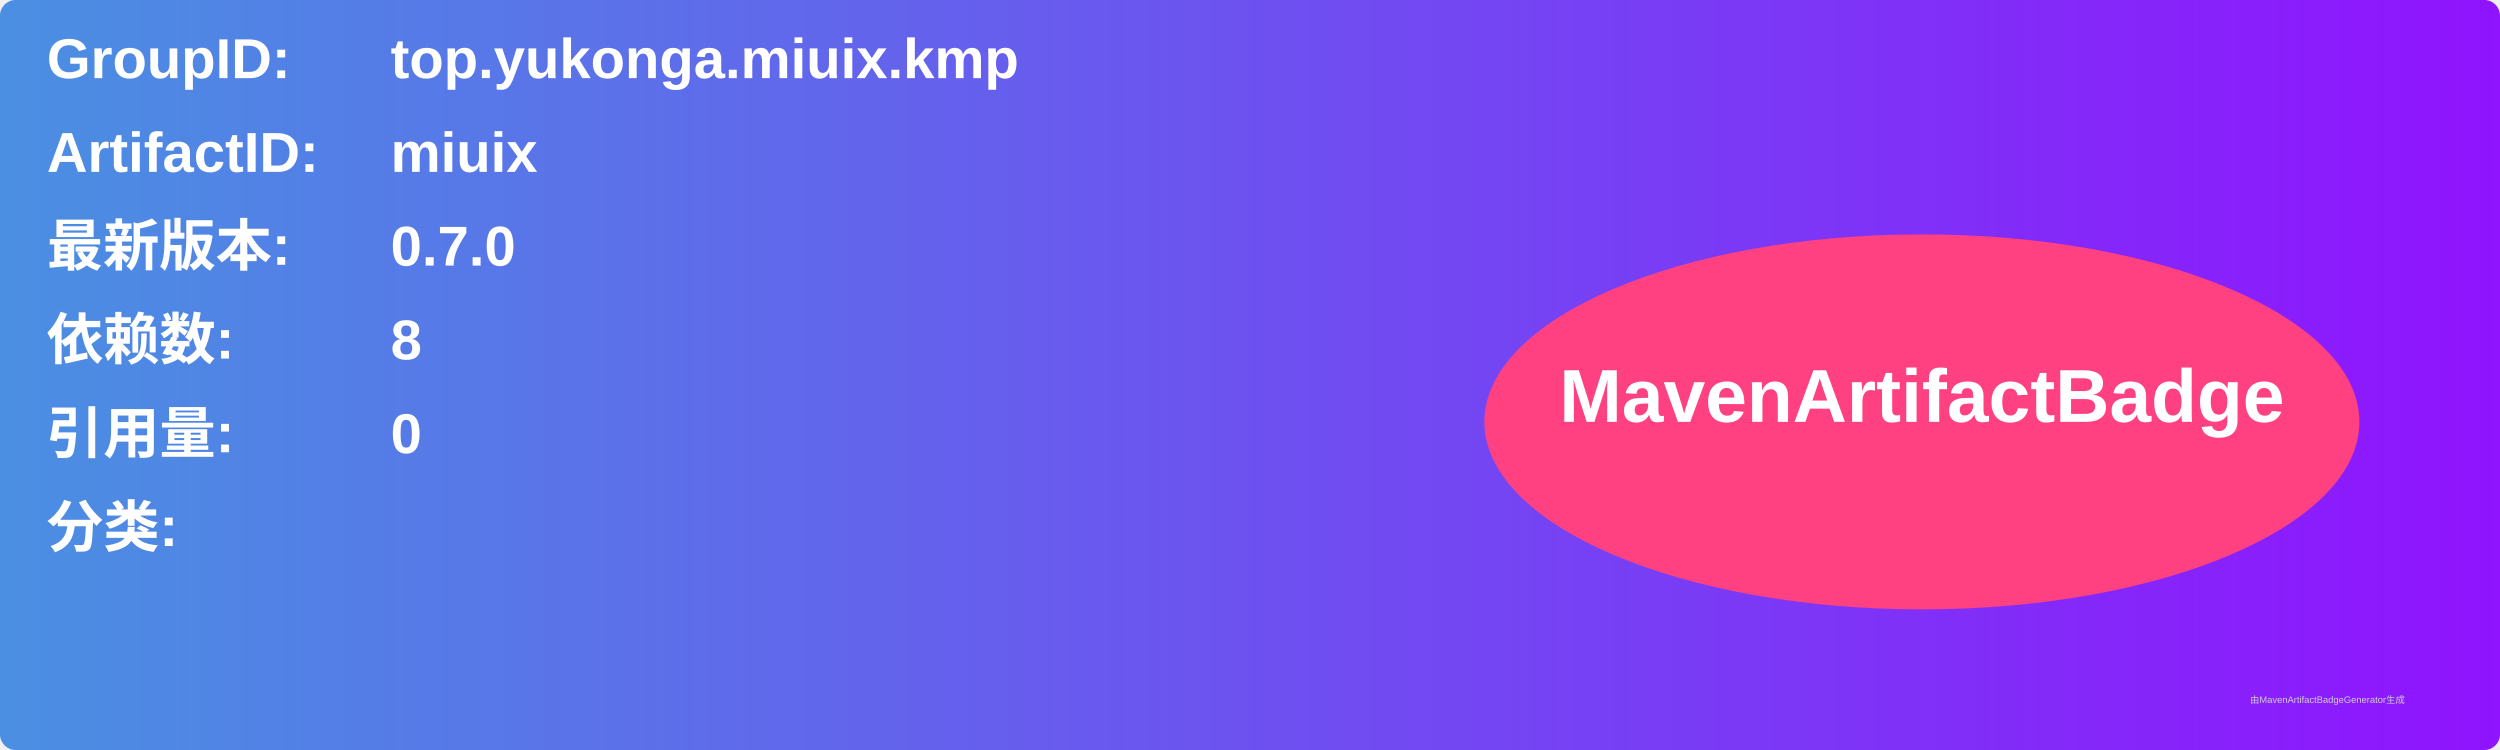
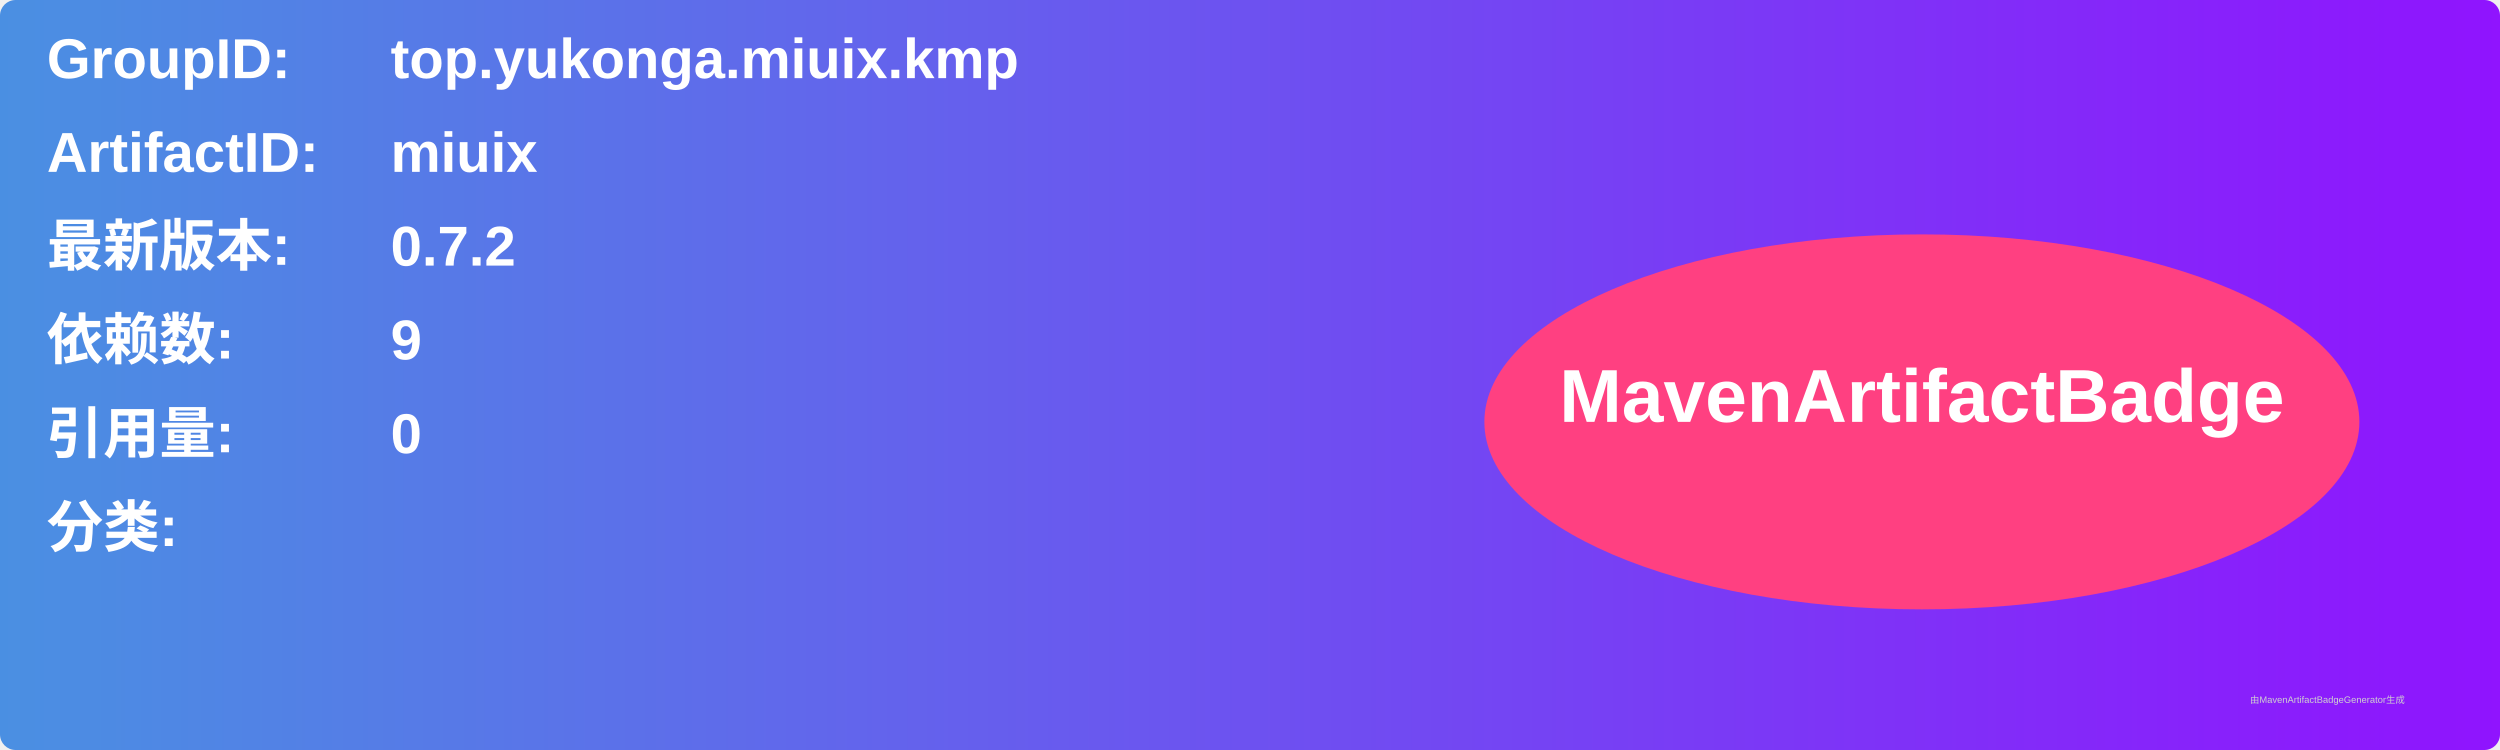
<svg xmlns="http://www.w3.org/2000/svg" width="800" height="240" viewBox="0 0 800 240">
  <linearGradient id="grad" x1="0%" y1="0%" x2="100%" y2="0%">
    <stop offset="0%" stop-color="#4a90e2" />
    <stop offset="100%" stop-color="#9013fe" />
  </linearGradient>
  <rect width="100%" height="100%" rx="5" ry="5" fill="url(#grad)" />
  <g transform="translate(15, 15)">
    <text x="0" y="10" font-family="Arial" font-size="18" fill="white" font-weight="bold" width="260">GroupID:</text>
    <text x="110" y="10" font-family="Arial" font-size="18" fill="white" font-weight="bold" width="460">top.yukonga.miuix.kmp</text>
    <text x="0" y="40" font-family="Arial" font-size="18" fill="white" font-weight="bold" width="260">ArtifactID:</text>
    <text x="110" y="40" font-family="Arial" font-size="18" fill="white" font-weight="bold" width="460">miuix</text>
    <text x="0" y="70" font-family="Arial" font-size="18" fill="white" font-weight="bold">最新版本:</text>
    <text x="110" y="70" font-family="Arial" font-size="18" fill="white" font-weight="bold">
-       <tspan font-weight="bold">0.7.0</tspan>
+       <tspan font-weight="bold">0.7.2</tspan>
    </text>
    <text x="0" y="100" font-family="Arial" font-size="18" fill="white" font-weight="bold">依赖数: </text>
    <text x="110" y="100" font-family="Arial" font-size="18" fill="white">
-       <tspan font-weight="bold">8</tspan>
+       <tspan font-weight="bold">9</tspan>
    </text>
    <text x="0" y="130" font-family="Arial" font-size="18" fill="white" font-weight="bold">引用量: </text>
    <text x="110" y="130" font-family="Arial" font-size="18" fill="white">
      <tspan font-weight="bold">0</tspan>
    </text>
    <text x="0" y="160" font-family="Arial" font-size="18" fill="white" font-weight="bold">分类:</text>
    <text x="10" y="190" font-family="Arial" font-size="10" fill="white">
      <tspan font-weight="bold" />
    </text>
    <ellipse cx="600" cy="120" rx="140" ry="60" fill="#ff4081" />
    <text x="600" y="120" text-anchor="middle" font-family="Arial" font-size="24" fill="white" font-weight="bold">MavenArtifactBadge</text>
  </g>
  <text x="720" y="225" font-family="Arial" font-size="3" fill="#d0d0d0">由MavenArtifactBadgeGenerator生成</text>
</svg>
